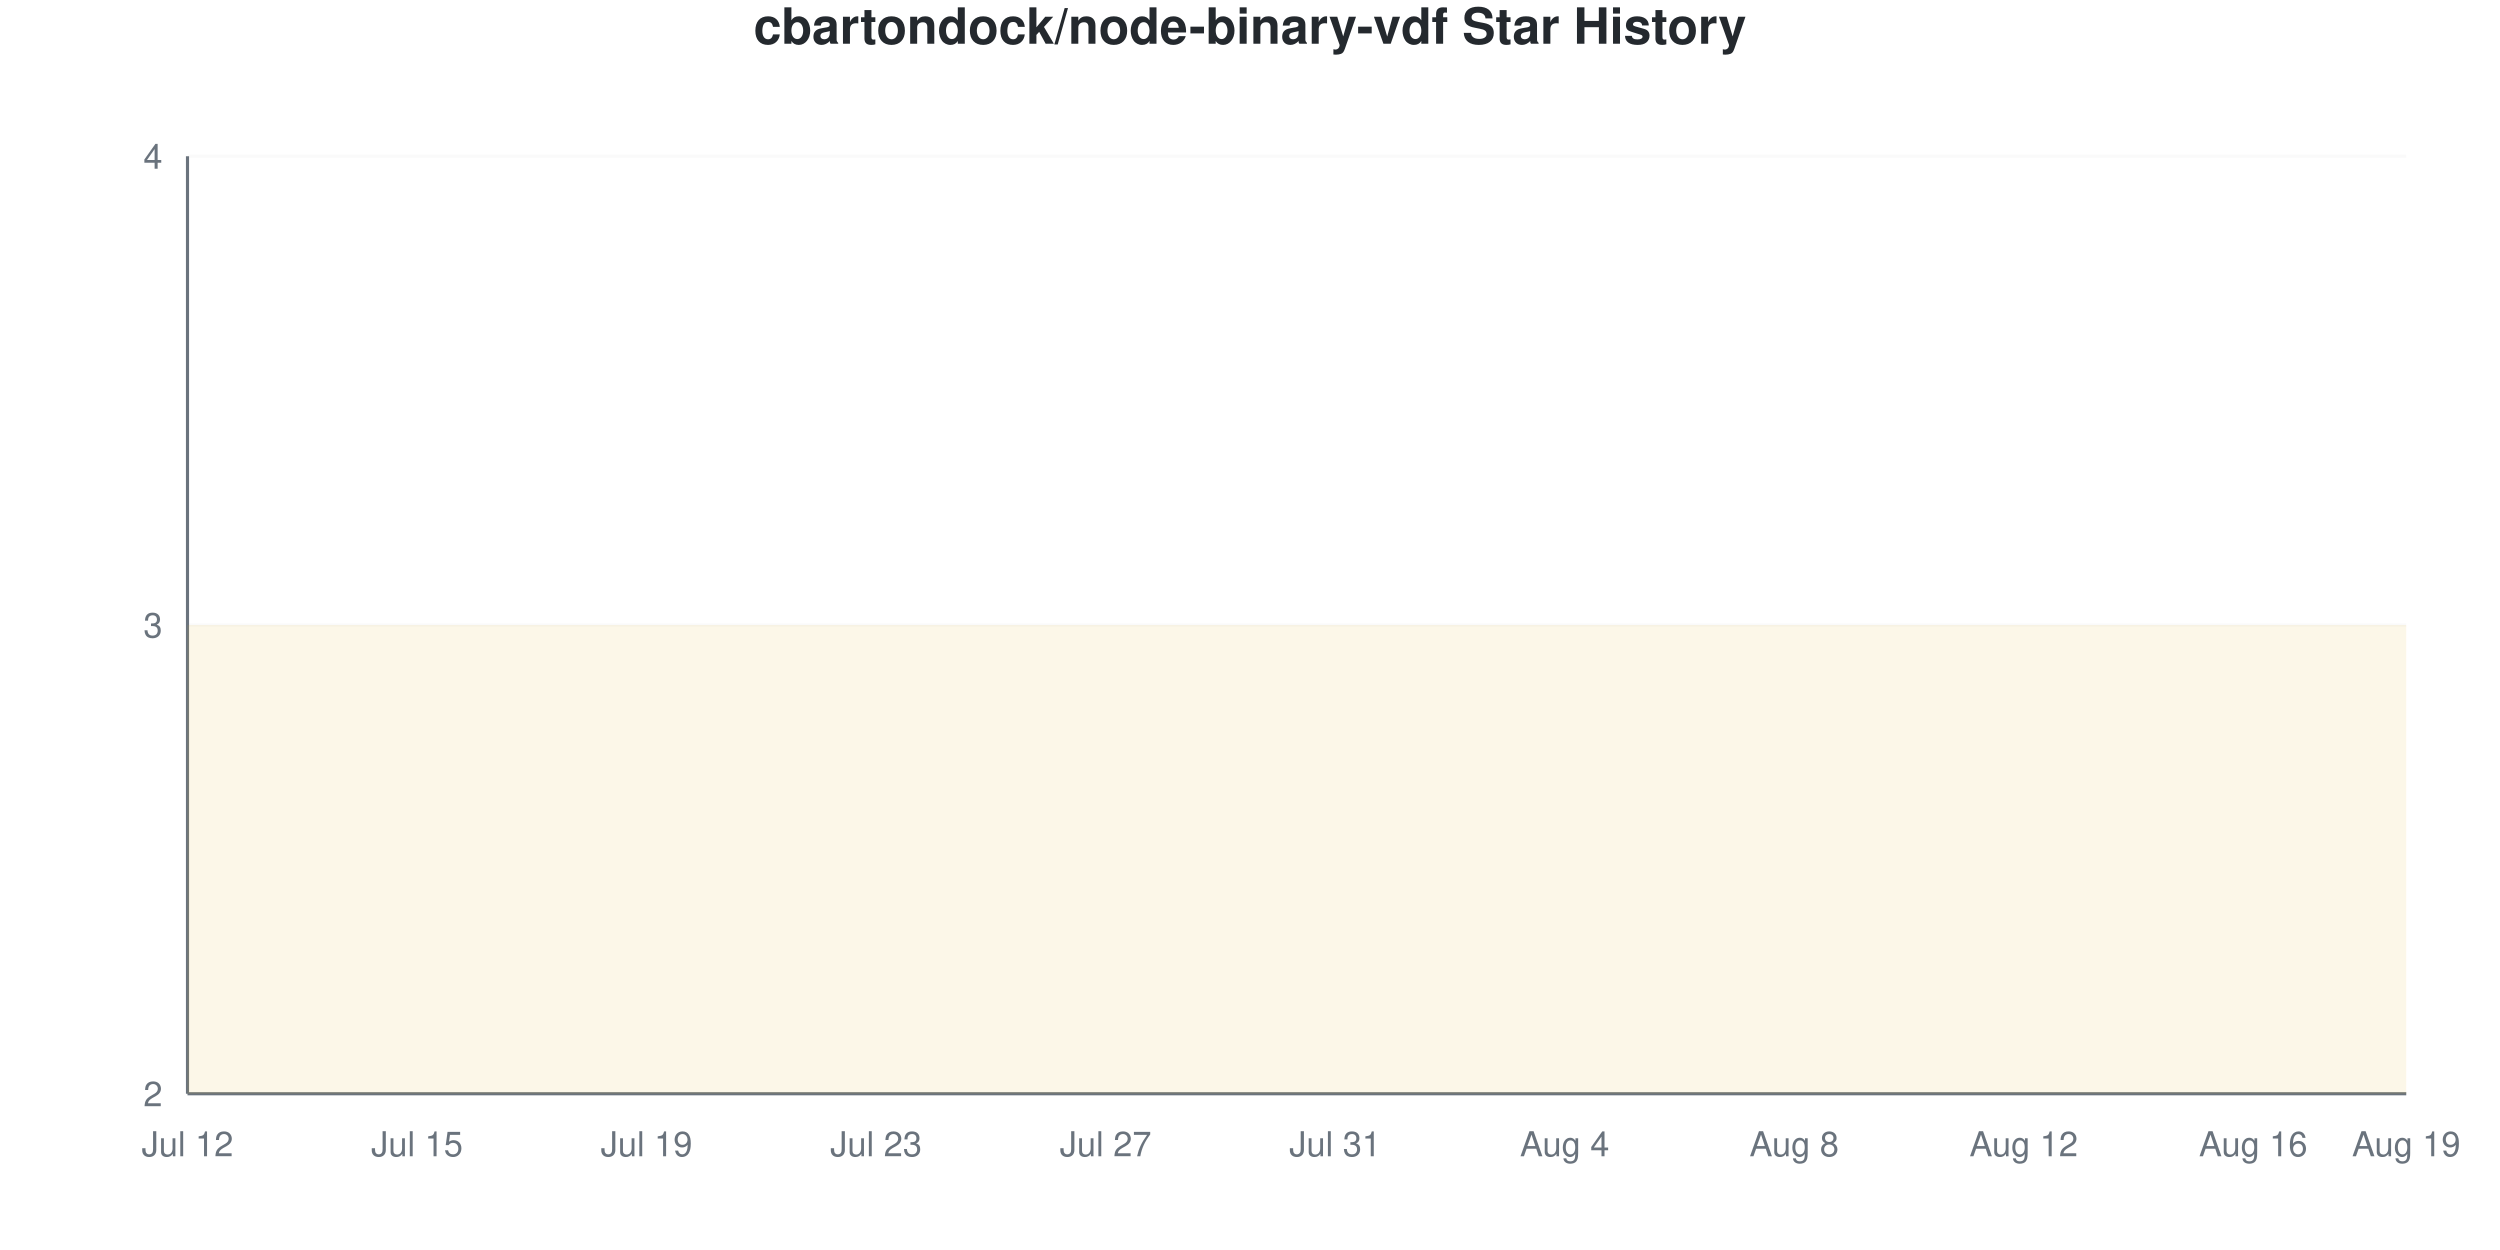
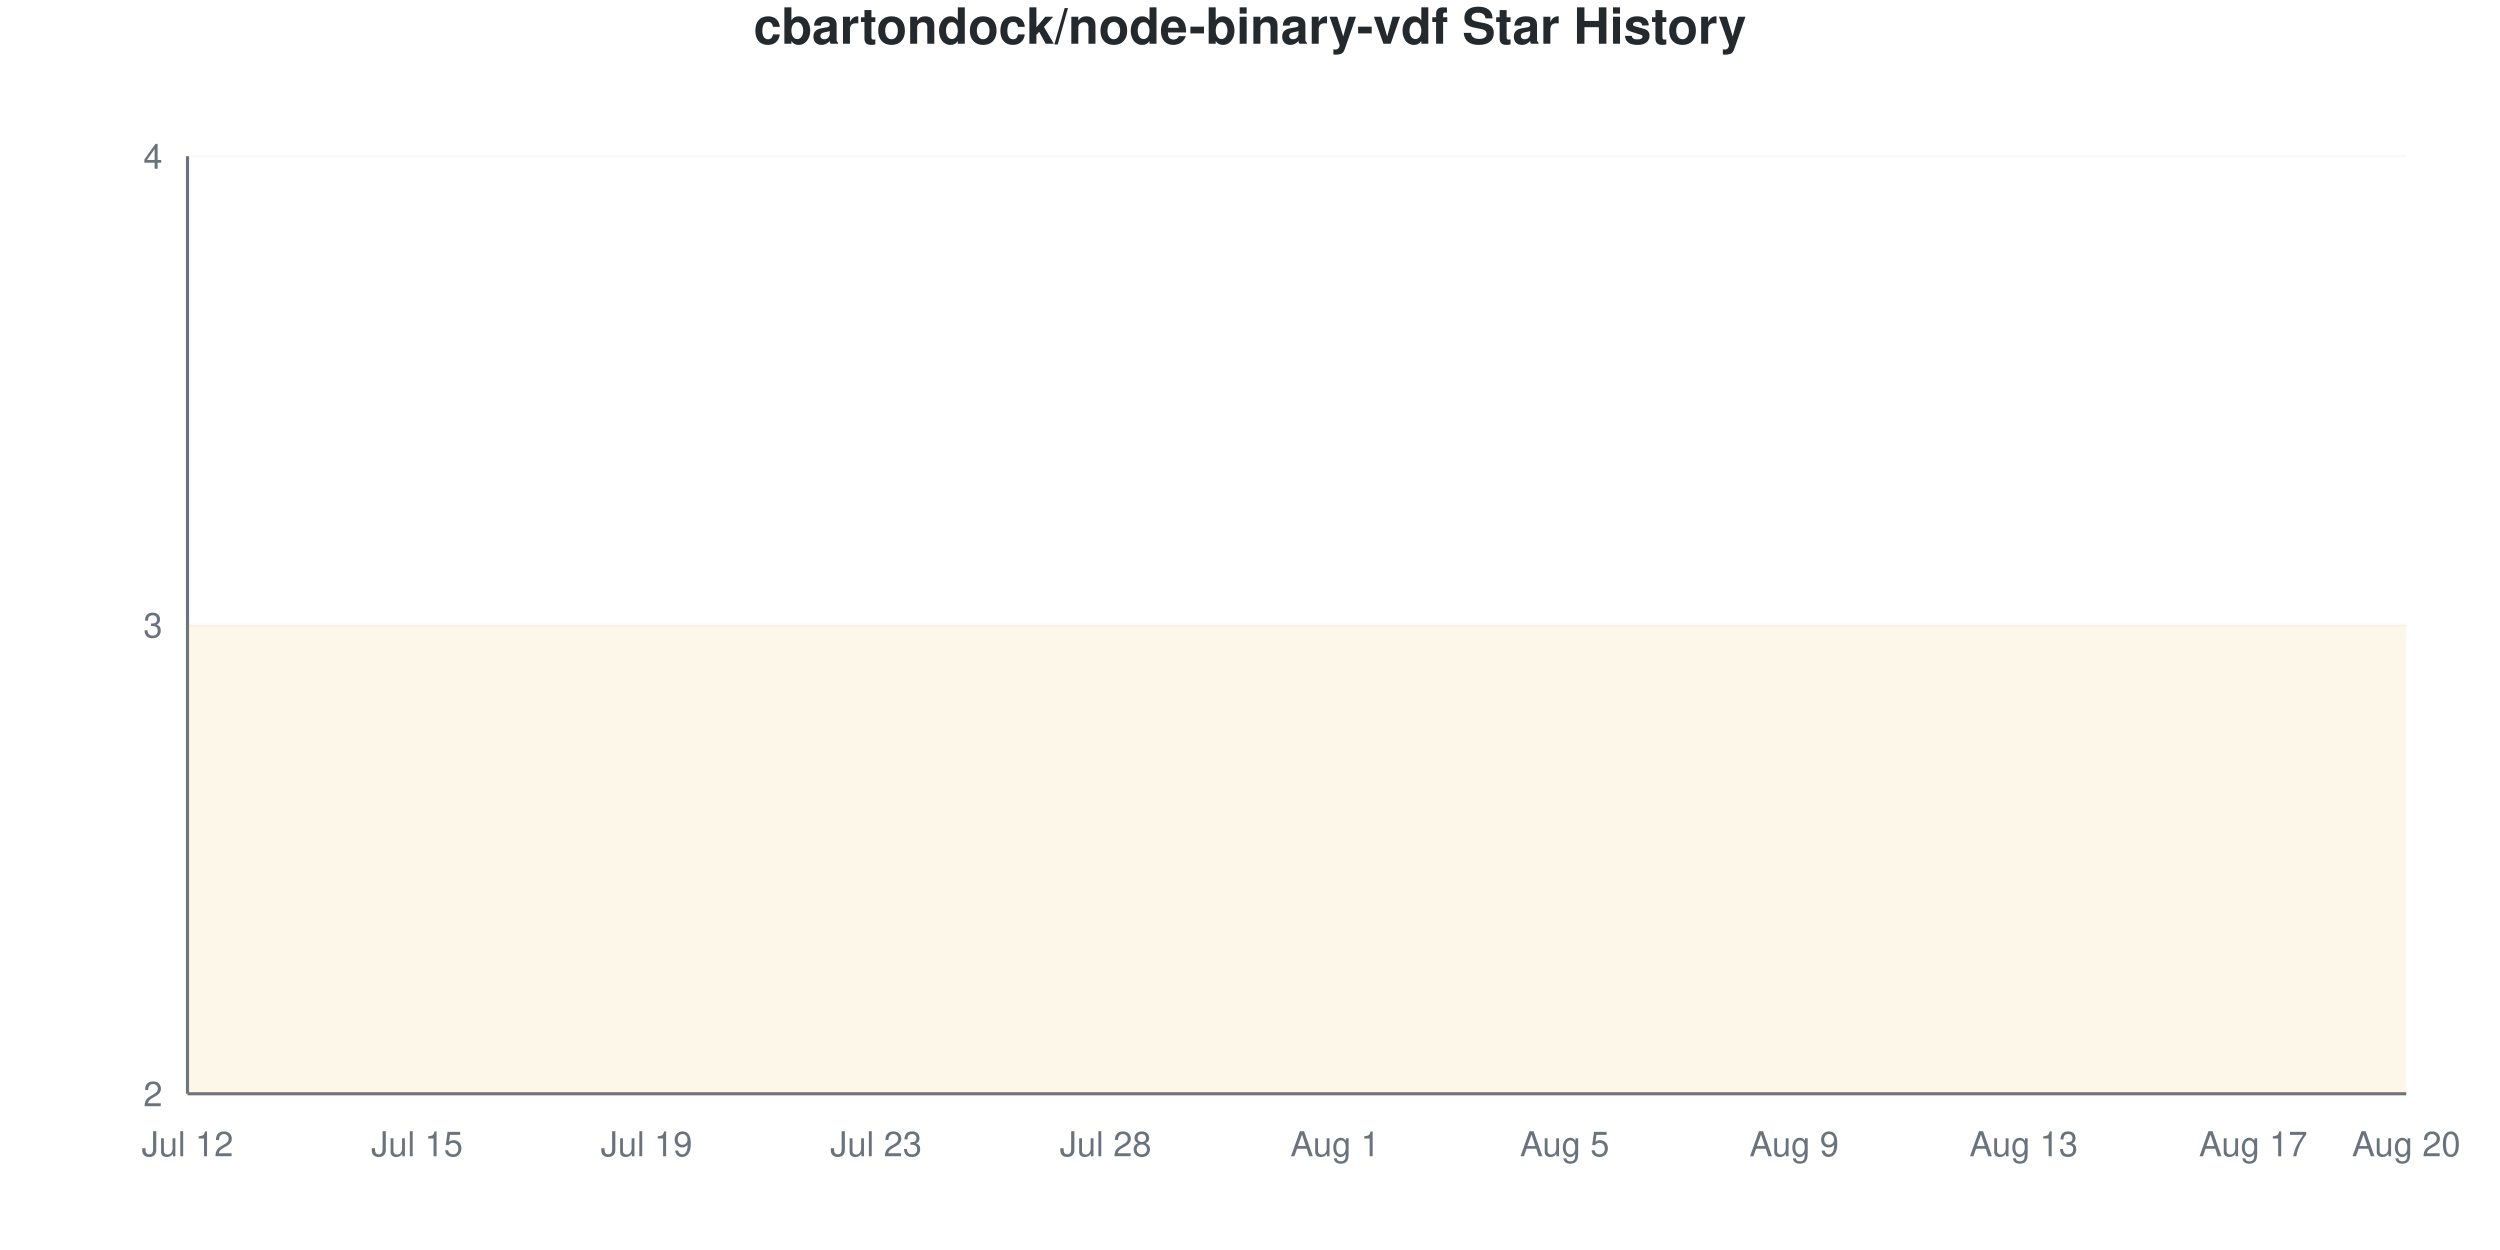
<svg xmlns="http://www.w3.org/2000/svg" viewBox="0 0 800 400" width="800" height="400">
  <style>
    @keyframes drawLine {
      to { stroke-dashoffset: 0; }
    }
    @keyframes fadeInPoint {
      from { opacity: 0; }
      to { opacity: 1; }
    }
    .data-line-0 {
      stroke-dasharray: 1290;
      stroke-dashoffset: 1290;
      animation: drawLine 2s ease-out forwards;
    }
    .data-point {
      opacity: 0;
      animation: fadeInPoint 0.5s ease-out forwards;
    }
    .chart-bg { fill: #fff; }
    .chart-text { fill: #24292e; }
    .chart-muted { fill: #6a737d; }
    .chart-grid { stroke: #eee; }
    .chart-axis { stroke: #6a737d; }
    @media (prefers-color-scheme: dark) {
      .chart-bg { fill: #0d1117; }
      .chart-text { fill: #e6edf3; }
      .chart-muted { fill: #8b949e; }
      .chart-grid { stroke: #21262d; }
      .chart-axis { stroke: #8b949e; }
    }
  </style>
  <rect width="800" height="400" class="chart-bg" />
  <text x="400" y="14" text-anchor="middle" class="chart-text" font-size="16" font-weight="bold" font-family="-apple-system, BlinkMacSystemFont, 'Segoe UI', Helvetica, Arial, sans-serif">cbartondock/node-binary-vdf Star History</text>
  <g class="grid">
    <line x1="60" y1="350" x2="770" y2="350" class="chart-grid" stroke-opacity="0.3" />
    <text x="52" y="354" text-anchor="end" class="chart-muted" font-size="11" font-family="-apple-system, BlinkMacSystemFont, 'Segoe UI', Helvetica, Arial, sans-serif">2</text>
    <line x1="60" y1="200" x2="770" y2="200" class="chart-grid" stroke-opacity="0.3" />
    <text x="52" y="204" text-anchor="end" class="chart-muted" font-size="11" font-family="-apple-system, BlinkMacSystemFont, 'Segoe UI', Helvetica, Arial, sans-serif">3</text>
    <line x1="60" y1="50" x2="770" y2="50" class="chart-grid" stroke-opacity="0.3" />
    <text x="52" y="54" text-anchor="end" class="chart-muted" font-size="11" font-family="-apple-system, BlinkMacSystemFont, 'Segoe UI', Helvetica, Arial, sans-serif">4</text>
  </g>
  <g class="milestones">
    
  </g>
  <g class="x-axis">
    <text x="60" y="370" text-anchor="middle" class="chart-muted" font-size="11" font-family="-apple-system, BlinkMacSystemFont, 'Segoe UI', Helvetica, Arial, sans-serif">Jul 12</text>
    <text x="133.448" y="370" text-anchor="middle" class="chart-muted" font-size="11" font-family="-apple-system, BlinkMacSystemFont, 'Segoe UI', Helvetica, Arial, sans-serif">Jul 15</text>
    <text x="206.897" y="370" text-anchor="middle" class="chart-muted" font-size="11" font-family="-apple-system, BlinkMacSystemFont, 'Segoe UI', Helvetica, Arial, sans-serif">Jul 19</text>
    <text x="280.345" y="370" text-anchor="middle" class="chart-muted" font-size="11" font-family="-apple-system, BlinkMacSystemFont, 'Segoe UI', Helvetica, Arial, sans-serif">Jul 23</text>
-     <text x="353.793" y="370" text-anchor="middle" class="chart-muted" font-size="11" font-family="-apple-system, BlinkMacSystemFont, 'Segoe UI', Helvetica, Arial, sans-serif">Jul 27</text>
-     <text x="427.241" y="370" text-anchor="middle" class="chart-muted" font-size="11" font-family="-apple-system, BlinkMacSystemFont, 'Segoe UI', Helvetica, Arial, sans-serif">Jul 31</text>
-     <text x="500.69" y="370" text-anchor="middle" class="chart-muted" font-size="11" font-family="-apple-system, BlinkMacSystemFont, 'Segoe UI', Helvetica, Arial, sans-serif">Aug 4</text>
-     <text x="574.138" y="370" text-anchor="middle" class="chart-muted" font-size="11" font-family="-apple-system, BlinkMacSystemFont, 'Segoe UI', Helvetica, Arial, sans-serif">Aug 8</text>
-     <text x="647.586" y="370" text-anchor="middle" class="chart-muted" font-size="11" font-family="-apple-system, BlinkMacSystemFont, 'Segoe UI', Helvetica, Arial, sans-serif">Aug 12</text>
-     <text x="721.034" y="370" text-anchor="middle" class="chart-muted" font-size="11" font-family="-apple-system, BlinkMacSystemFont, 'Segoe UI', Helvetica, Arial, sans-serif">Aug 16</text>
-     <text x="770" y="370" text-anchor="middle" class="chart-muted" font-size="11" font-family="-apple-system, BlinkMacSystemFont, 'Segoe UI', Helvetica, Arial, sans-serif">Aug 19</text>
+     <text x="353.793" y="370" text-anchor="middle" class="chart-muted" font-size="11" font-family="-apple-system, BlinkMacSystemFont, 'Segoe UI', Helvetica, Arial, sans-serif">Jul 28</text>
+     <text x="427.241" y="370" text-anchor="middle" class="chart-muted" font-size="11" font-family="-apple-system, BlinkMacSystemFont, 'Segoe UI', Helvetica, Arial, sans-serif">Aug 1</text>
+     <text x="500.69" y="370" text-anchor="middle" class="chart-muted" font-size="11" font-family="-apple-system, BlinkMacSystemFont, 'Segoe UI', Helvetica, Arial, sans-serif">Aug 5</text>
+     <text x="574.138" y="370" text-anchor="middle" class="chart-muted" font-size="11" font-family="-apple-system, BlinkMacSystemFont, 'Segoe UI', Helvetica, Arial, sans-serif">Aug 9</text>
+     <text x="647.586" y="370" text-anchor="middle" class="chart-muted" font-size="11" font-family="-apple-system, BlinkMacSystemFont, 'Segoe UI', Helvetica, Arial, sans-serif">Aug 13</text>
+     <text x="721.034" y="370" text-anchor="middle" class="chart-muted" font-size="11" font-family="-apple-system, BlinkMacSystemFont, 'Segoe UI', Helvetica, Arial, sans-serif">Aug 17</text>
+     <text x="770" y="370" text-anchor="middle" class="chart-muted" font-size="11" font-family="-apple-system, BlinkMacSystemFont, 'Segoe UI', Helvetica, Arial, sans-serif">Aug 20</text>
  </g>
  <line x1="60" y1="50" x2="60" y2="350" class="chart-axis" stroke-width="1" />
  <line x1="60" y1="350" x2="770" y2="350" class="chart-axis" stroke-width="1" />
  <path d="M60,350 L60,200 C68.161,200 76.322,200 84.483,200 C92.644,200 100.805,200 108.966,200 C117.126,200 125.287,200 133.448,200 C141.609,200 149.77,200 157.931,200 C166.092,200 174.253,200 182.414,200 C190.575,200 198.736,200 206.897,200 C215.057,200 223.218,200 231.379,200 C239.54,200 247.701,200 255.862,200 C264.023,200 272.184,200 280.345,200 C288.506,200 296.667,200 304.828,200 C312.989,200 321.149,200 329.31,200 C337.471,200 345.632,200 353.793,200 C361.954,200 370.115,200 378.276,200 C386.437,200 394.598,200 402.759,200 C410.92,200 419.08,200 427.241,200 C435.402,200 443.563,200 451.724,200 C459.885,200 468.046,200 476.207,200 C484.368,200 492.529,200 500.69,200 C508.851,200 517.011,200 525.172,200 C533.333,200 541.494,200 549.655,200 C557.816,200 565.977,200 574.138,200 C582.299,200 590.46,200 598.621,200 C606.782,200 614.943,200 623.103,200 C631.264,200 639.425,200 647.586,200 C655.747,200 663.908,200 672.069,200 C680.23,200 688.391,200 696.552,200 C704.713,200 712.874,200 721.034,200 C729.195,200 737.356,200 745.517,200 C753.678,200 761.839,200 770,200 L770,350 L60,350 Z" fill="#dfb317" fill-opacity="0.1" />
  <path d="M60,350 L60,200 C68.161,200 76.322,200 84.483,200 C92.644,200 100.805,200 108.966,200 C117.126,200 125.287,200 133.448,200 C141.609,200 149.77,200 157.931,200 C166.092,200 174.253,200 182.414,200 C190.575,200 198.736,200 206.897,200 C215.057,200 223.218,200 231.379,200 C239.54,200 247.701,200 255.862,200 C264.023,200 272.184,200 280.345,200 C288.506,200 296.667,200 304.828,200 C312.989,200 321.149,200 329.31,200 C337.471,200 345.632,200 353.793,200 C361.954,200 370.115,200 378.276,200 C386.437,200 394.598,200 402.759,200 C410.92,200 419.08,200 427.241,200 C435.402,200 443.563,200 451.724,200 C459.885,200 468.046,200 476.207,200 C484.368,200 492.529,200 500.69,200 C508.851,200 517.011,200 525.172,200 C533.333,200 541.494,200 549.655,200 C557.816,200 565.977,200 574.138,200 C582.299,200 590.46,200 598.621,200 C606.782,200 614.943,200 623.103,200 C631.264,200 639.425,200 647.586,200 C655.747,200 663.908,200 672.069,200 C680.23,200 688.391,200 696.552,200 C704.713,200 712.874,200 721.034,200 C729.195,200 737.356,200 745.517,200 C753.678,200 761.839,200 770,200" fill="none" stroke="#dfb317" stroke-width="2.5" class="data-line-0" />
  <g class="points">
    <circle cx="60" cy="200" r="4" fill="#dfb317" class="data-point" style="animation-delay: 1.50s" />
    <circle cx="84.483" cy="200" r="4" fill="#dfb317" class="data-point" style="animation-delay: 1.55s" />
    <circle cx="108.966" cy="200" r="4" fill="#dfb317" class="data-point" style="animation-delay: 1.60s" />
    <circle cx="133.448" cy="200" r="4" fill="#dfb317" class="data-point" style="animation-delay: 1.65s" />
    <circle cx="157.931" cy="200" r="4" fill="#dfb317" class="data-point" style="animation-delay: 1.70s" />
    <circle cx="182.414" cy="200" r="4" fill="#dfb317" class="data-point" style="animation-delay: 1.75s" />
    <circle cx="206.897" cy="200" r="4" fill="#dfb317" class="data-point" style="animation-delay: 1.80s" />
    <circle cx="231.379" cy="200" r="4" fill="#dfb317" class="data-point" style="animation-delay: 1.85s" />
    <circle cx="255.862" cy="200" r="4" fill="#dfb317" class="data-point" style="animation-delay: 1.90s" />
    <circle cx="280.345" cy="200" r="4" fill="#dfb317" class="data-point" style="animation-delay: 1.95s" />
    <circle cx="304.828" cy="200" r="4" fill="#dfb317" class="data-point" style="animation-delay: 2.00s" />
    <circle cx="329.31" cy="200" r="4" fill="#dfb317" class="data-point" style="animation-delay: 2.05s" />
    <circle cx="353.793" cy="200" r="4" fill="#dfb317" class="data-point" style="animation-delay: 2.10s" />
    <circle cx="378.276" cy="200" r="4" fill="#dfb317" class="data-point" style="animation-delay: 2.15s" />
    <circle cx="402.759" cy="200" r="4" fill="#dfb317" class="data-point" style="animation-delay: 2.20s" />
    <circle cx="427.241" cy="200" r="4" fill="#dfb317" class="data-point" style="animation-delay: 2.25s" />
    <circle cx="451.724" cy="200" r="4" fill="#dfb317" class="data-point" style="animation-delay: 2.30s" />
    <circle cx="476.207" cy="200" r="4" fill="#dfb317" class="data-point" style="animation-delay: 2.35s" />
    <circle cx="500.69" cy="200" r="4" fill="#dfb317" class="data-point" style="animation-delay: 2.40s" />
    <circle cx="525.172" cy="200" r="4" fill="#dfb317" class="data-point" style="animation-delay: 2.45s" />
    <circle cx="549.655" cy="200" r="4" fill="#dfb317" class="data-point" style="animation-delay: 2.50s" />
    <circle cx="574.138" cy="200" r="4" fill="#dfb317" class="data-point" style="animation-delay: 2.55s" />
    <circle cx="598.621" cy="200" r="4" fill="#dfb317" class="data-point" style="animation-delay: 2.60s" />
    <circle cx="623.103" cy="200" r="4" fill="#dfb317" class="data-point" style="animation-delay: 2.65s" />
    <circle cx="647.586" cy="200" r="4" fill="#dfb317" class="data-point" style="animation-delay: 2.70s" />
    <circle cx="672.069" cy="200" r="4" fill="#dfb317" class="data-point" style="animation-delay: 2.75s" />
    <circle cx="696.552" cy="200" r="4" fill="#dfb317" class="data-point" style="animation-delay: 2.80s" />
    <circle cx="721.034" cy="200" r="4" fill="#dfb317" class="data-point" style="animation-delay: 2.85s" />
    <circle cx="745.517" cy="200" r="4" fill="#dfb317" class="data-point" style="animation-delay: 2.90s" />
    <circle cx="770" cy="200" r="4" fill="#dfb317" class="data-point" style="animation-delay: 2.95s" />
  </g>
</svg>
